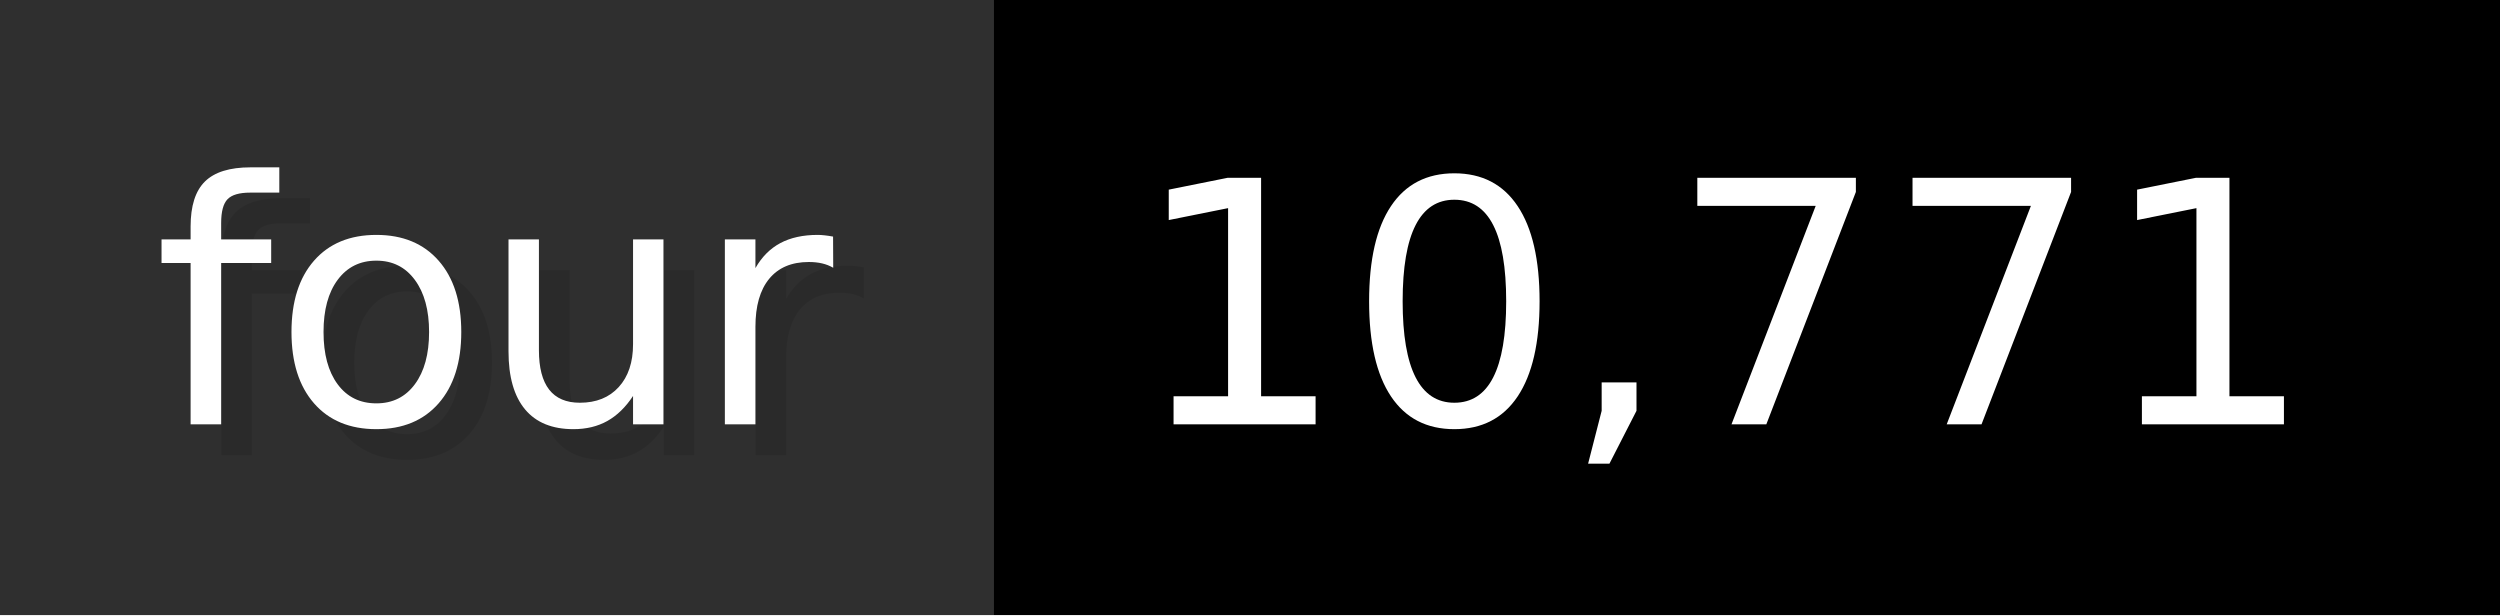
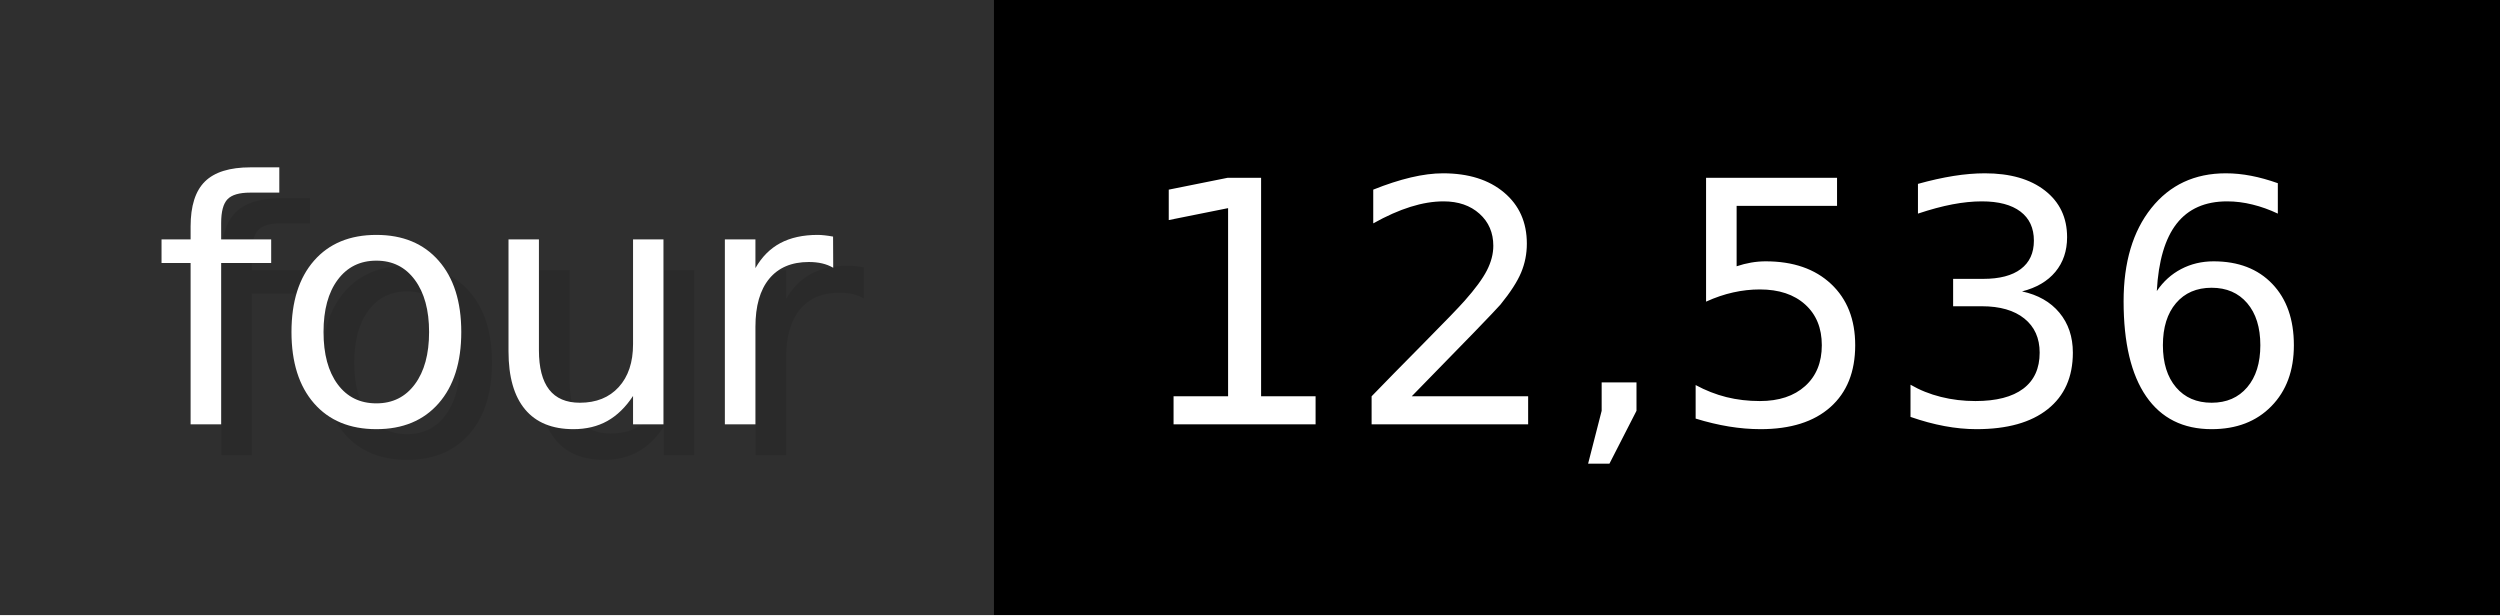
- <svg xmlns="http://www.w3.org/2000/svg" width="81.3" height="20" viewBox="0 0 813 200" role="img" aria-label="four: 10,771">
+ <svg xmlns="http://www.w3.org/2000/svg" width="81.3" height="20" viewBox="0 0 813 200" role="img" aria-label="four: 12,536">
  <g>
    <rect fill="#2F2F2F" width="323" height="200" />
    <rect fill="#" x="323" width="490" height="200" />
  </g>
  <g aria-hidden="true" fill="#fff" text-anchor="start" font-family="Verdana,DejaVu Sans,sans-serif" font-size="110">
    <text x="60" y="148" textLength="223" fill="#000" opacity="0.1">four</text>
    <text x="50" y="138" textLength="223">four</text>
-     <text x="378" y="148" textLength="390" fill="#000" opacity="0.1">10,771</text>
-     <text x="368" y="138" textLength="390">10,771</text>
+     <text x="378" y="148" textLength="390" fill="#000" opacity="0.1">12,536</text>
+     <text x="368" y="138" textLength="390">12,536</text>
  </g>
</svg>
